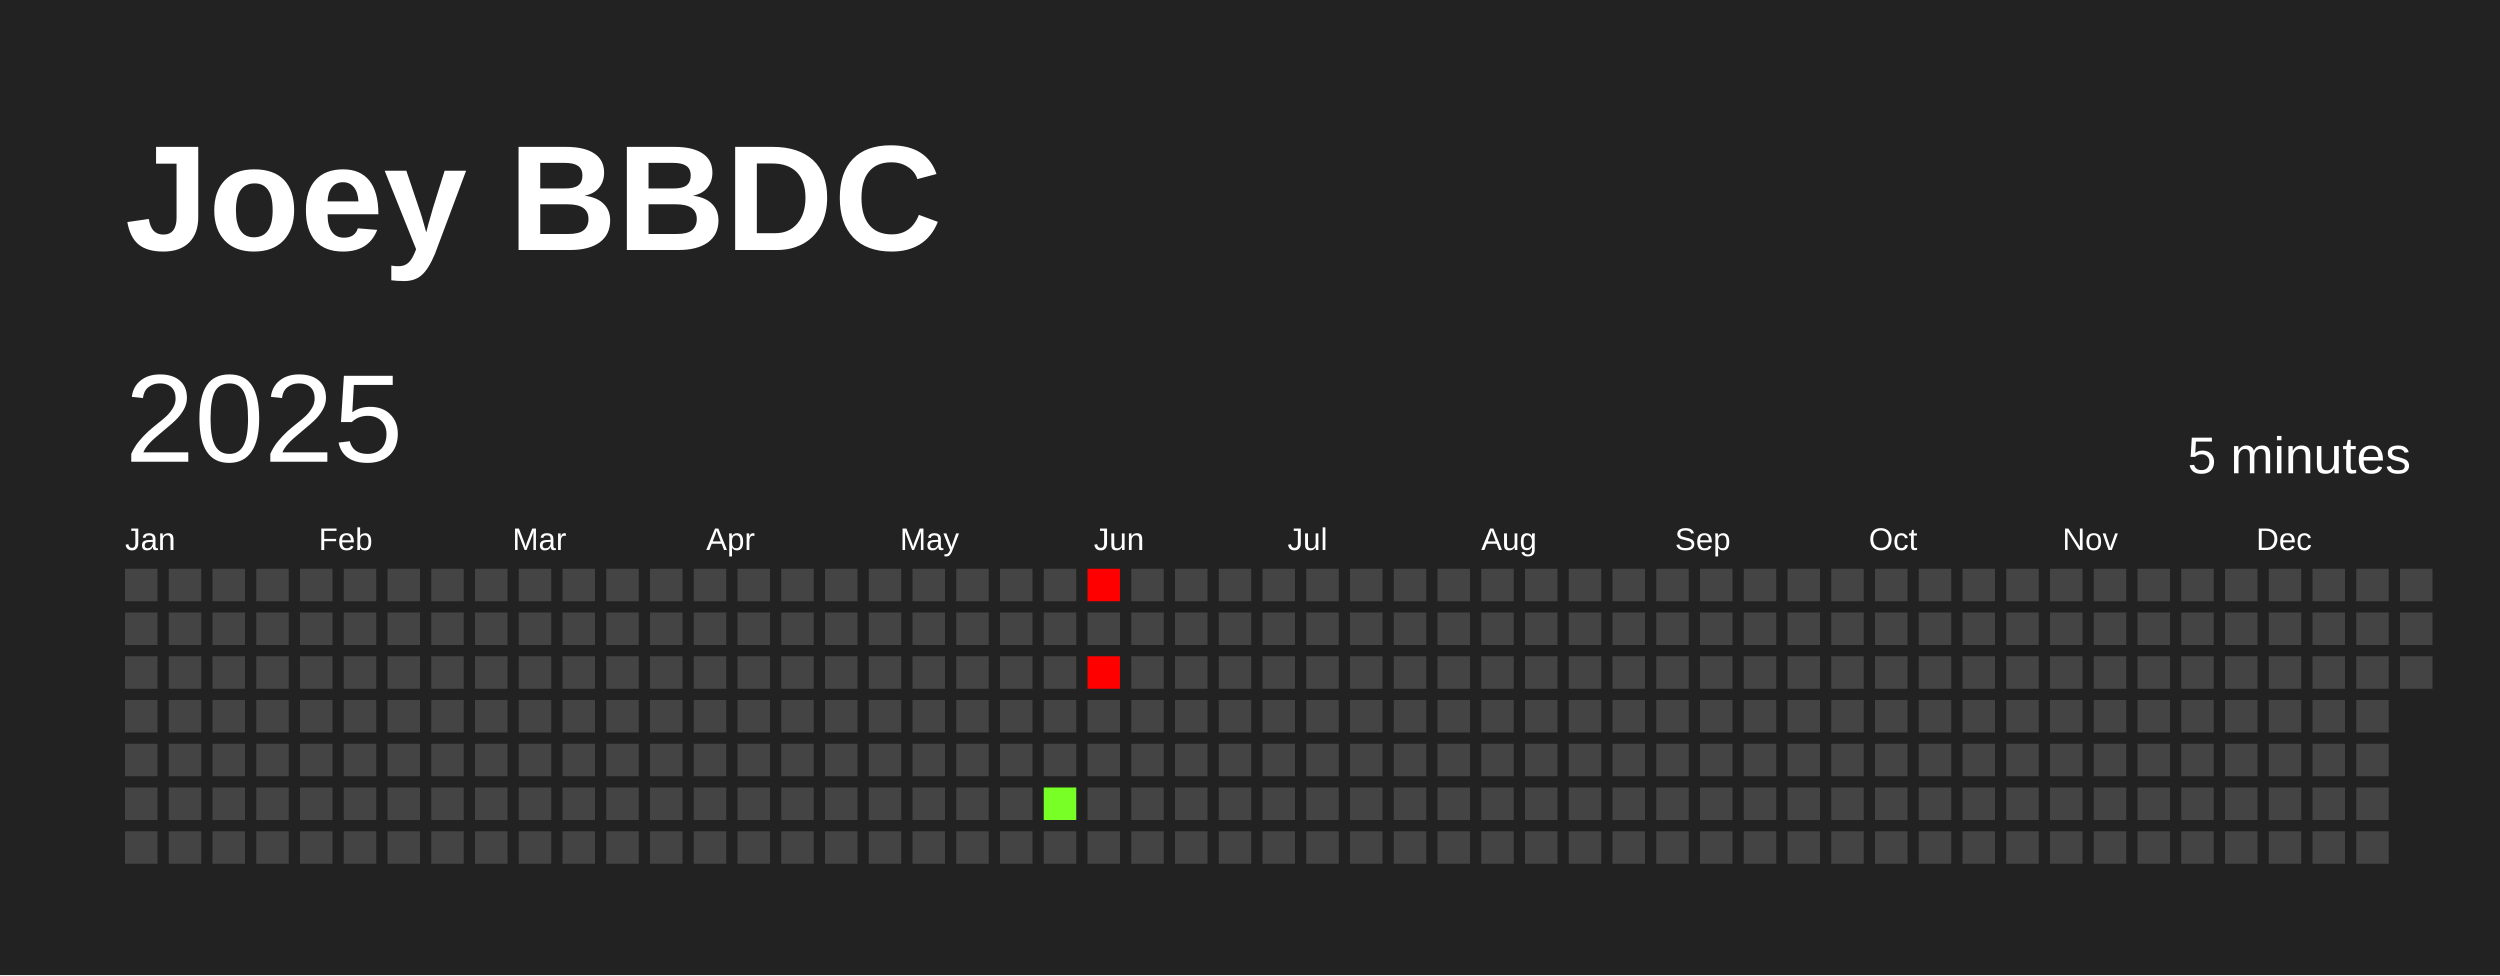
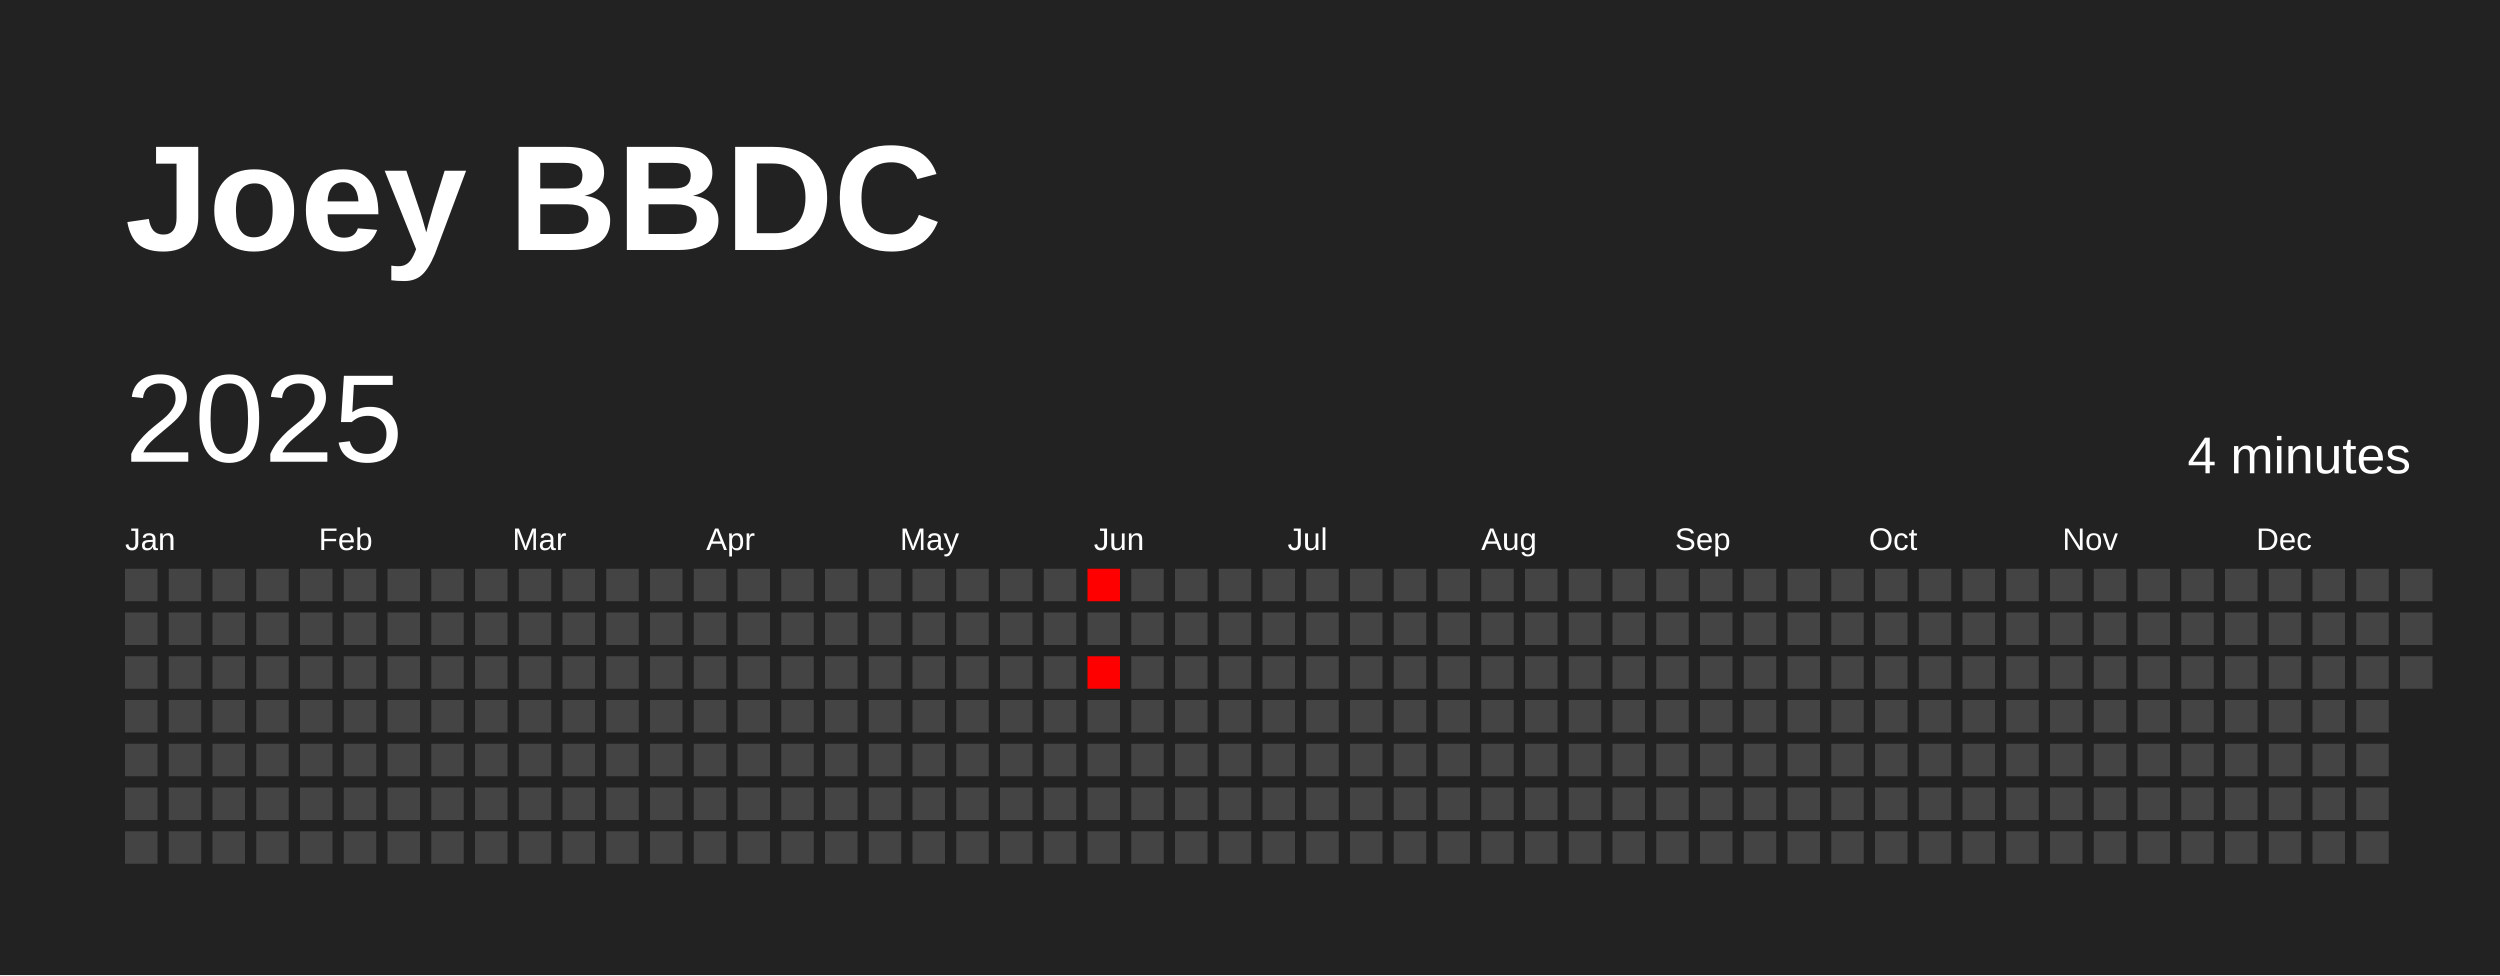
<svg xmlns="http://www.w3.org/2000/svg" baseProfile="full" height="78mm" version="1.1" viewBox="0,0,200,78" width="200mm">
  <defs />
  <rect fill="#222222" height="78" width="200" x="0" y="0" />
  <text fill="#FFFFFF" style="font-size:12px; font-family:Arial; font-weight:bold;" x="10" y="20">Joey BBDC</text>
  <text dominant-baseline="hanging" fill="#FFFFFF" style="font-size:10.0px; font-family:Arial;" x="10" y="30">2025</text>
-   <text dominant-baseline="hanging" fill="#FFFFFF" style="font-size:4.125px; font-family:Arial;" x="175" y="35">5 minutes</text>
+   <text dominant-baseline="hanging" fill="#FFFFFF" style="font-size:4.125px; font-family:Arial;" x="175" y="35">4 minutes</text>
  <text fill="#FFFFFF" style="font-size:2.5px; font-family:Arial" x="10.0" y="44">Jan</text>
  <text fill="#FFFFFF" style="font-size:2.5px; font-family:Arial" x="25.5" y="44">Feb</text>
  <text fill="#FFFFFF" style="font-size:2.5px; font-family:Arial" x="41.0" y="44">Mar</text>
  <text fill="#FFFFFF" style="font-size:2.5px; font-family:Arial" x="56.5" y="44">Apr</text>
  <text fill="#FFFFFF" style="font-size:2.5px; font-family:Arial" x="72.0" y="44">May</text>
  <text fill="#FFFFFF" style="font-size:2.5px; font-family:Arial" x="87.5" y="44">Jun</text>
  <text fill="#FFFFFF" style="font-size:2.5px; font-family:Arial" x="103.0" y="44">Jul</text>
  <text fill="#FFFFFF" style="font-size:2.5px; font-family:Arial" x="118.5" y="44">Aug</text>
  <text fill="#FFFFFF" style="font-size:2.5px; font-family:Arial" x="134.0" y="44">Sep</text>
  <text fill="#FFFFFF" style="font-size:2.5px; font-family:Arial" x="149.5" y="44">Oct</text>
  <text fill="#FFFFFF" style="font-size:2.5px; font-family:Arial" x="165.0" y="44">Nov</text>
  <text fill="#FFFFFF" style="font-size:2.5px; font-family:Arial" x="180.5" y="44">Dec</text>
  <rect fill="#444444" height="2.6" width="2.6" x="10.0" y="45.5" />
  <rect fill="#444444" height="2.6" width="2.6" x="10.0" y="49.0" />
  <rect fill="#444444" height="2.6" width="2.6" x="10.0" y="52.5" />
  <rect fill="#444444" height="2.6" width="2.6" x="10.0" y="56.0" />
  <rect fill="#444444" height="2.6" width="2.6" x="10.0" y="59.5" />
  <rect fill="#444444" height="2.6" width="2.6" x="10.0" y="63.0" />
  <rect fill="#444444" height="2.6" width="2.6" x="10.0" y="66.5" />
  <rect fill="#444444" height="2.6" width="2.6" x="13.5" y="45.5" />
  <rect fill="#444444" height="2.6" width="2.6" x="13.5" y="49.0" />
  <rect fill="#444444" height="2.6" width="2.6" x="13.5" y="52.5" />
  <rect fill="#444444" height="2.6" width="2.6" x="13.5" y="56.0" />
  <rect fill="#444444" height="2.6" width="2.6" x="13.5" y="59.5" />
  <rect fill="#444444" height="2.6" width="2.6" x="13.5" y="63.0" />
  <rect fill="#444444" height="2.6" width="2.6" x="13.5" y="66.5" />
  <rect fill="#444444" height="2.6" width="2.6" x="17.0" y="45.5" />
  <rect fill="#444444" height="2.6" width="2.6" x="17.0" y="49.0" />
  <rect fill="#444444" height="2.6" width="2.6" x="17.0" y="52.5" />
  <rect fill="#444444" height="2.6" width="2.6" x="17.0" y="56.0" />
  <rect fill="#444444" height="2.6" width="2.6" x="17.0" y="59.5" />
  <rect fill="#444444" height="2.6" width="2.6" x="17.0" y="63.0" />
  <rect fill="#444444" height="2.6" width="2.6" x="17.0" y="66.5" />
  <rect fill="#444444" height="2.6" width="2.6" x="20.5" y="45.5" />
  <rect fill="#444444" height="2.6" width="2.6" x="20.5" y="49.0" />
  <rect fill="#444444" height="2.6" width="2.6" x="20.5" y="52.5" />
  <rect fill="#444444" height="2.6" width="2.6" x="20.5" y="56.0" />
  <rect fill="#444444" height="2.6" width="2.6" x="20.5" y="59.5" />
  <rect fill="#444444" height="2.6" width="2.6" x="20.5" y="63.0" />
  <rect fill="#444444" height="2.6" width="2.6" x="20.5" y="66.5" />
  <rect fill="#444444" height="2.6" width="2.6" x="24.0" y="45.5" />
  <rect fill="#444444" height="2.6" width="2.6" x="24.0" y="49.0" />
  <rect fill="#444444" height="2.6" width="2.6" x="24.0" y="52.5" />
  <rect fill="#444444" height="2.6" width="2.6" x="24.0" y="56.0" />
  <rect fill="#444444" height="2.6" width="2.6" x="24.0" y="59.5" />
  <rect fill="#444444" height="2.6" width="2.6" x="24.0" y="63.0" />
  <rect fill="#444444" height="2.6" width="2.6" x="24.0" y="66.5" />
  <rect fill="#444444" height="2.6" width="2.6" x="27.5" y="45.5" />
  <rect fill="#444444" height="2.6" width="2.6" x="27.5" y="49.0" />
  <rect fill="#444444" height="2.6" width="2.6" x="27.5" y="52.5" />
  <rect fill="#444444" height="2.6" width="2.6" x="27.5" y="56.0" />
  <rect fill="#444444" height="2.6" width="2.6" x="27.5" y="59.5" />
  <rect fill="#444444" height="2.6" width="2.6" x="27.5" y="63.0" />
  <rect fill="#444444" height="2.6" width="2.6" x="27.5" y="66.5" />
  <rect fill="#444444" height="2.6" width="2.6" x="31.0" y="45.5" />
  <rect fill="#444444" height="2.6" width="2.6" x="31.0" y="49.0" />
  <rect fill="#444444" height="2.6" width="2.6" x="31.0" y="52.5" />
  <rect fill="#444444" height="2.6" width="2.6" x="31.0" y="56.0" />
  <rect fill="#444444" height="2.6" width="2.6" x="31.0" y="59.5" />
  <rect fill="#444444" height="2.6" width="2.6" x="31.0" y="63.0" />
  <rect fill="#444444" height="2.6" width="2.6" x="31.0" y="66.5" />
  <rect fill="#444444" height="2.6" width="2.6" x="34.5" y="45.5" />
  <rect fill="#444444" height="2.6" width="2.6" x="34.5" y="49.0" />
  <rect fill="#444444" height="2.6" width="2.6" x="34.5" y="52.5" />
  <rect fill="#444444" height="2.6" width="2.6" x="34.5" y="56.0" />
  <rect fill="#444444" height="2.6" width="2.6" x="34.5" y="59.5" />
  <rect fill="#444444" height="2.6" width="2.6" x="34.5" y="63.0" />
  <rect fill="#444444" height="2.6" width="2.6" x="34.5" y="66.5" />
  <rect fill="#444444" height="2.6" width="2.6" x="38.0" y="45.5" />
  <rect fill="#444444" height="2.6" width="2.6" x="38.0" y="49.0" />
  <rect fill="#444444" height="2.6" width="2.6" x="38.0" y="52.5" />
  <rect fill="#444444" height="2.6" width="2.6" x="38.0" y="56.0" />
  <rect fill="#444444" height="2.6" width="2.6" x="38.0" y="59.5" />
  <rect fill="#444444" height="2.6" width="2.6" x="38.0" y="63.0" />
  <rect fill="#444444" height="2.6" width="2.6" x="38.0" y="66.5" />
  <rect fill="#444444" height="2.6" width="2.6" x="41.5" y="45.5" />
  <rect fill="#444444" height="2.6" width="2.6" x="41.5" y="49.0" />
  <rect fill="#444444" height="2.6" width="2.6" x="41.5" y="52.5" />
  <rect fill="#444444" height="2.6" width="2.6" x="41.5" y="56.0" />
  <rect fill="#444444" height="2.6" width="2.6" x="41.5" y="59.5" />
  <rect fill="#444444" height="2.6" width="2.6" x="41.5" y="63.0" />
  <rect fill="#444444" height="2.6" width="2.6" x="41.5" y="66.5" />
  <rect fill="#444444" height="2.6" width="2.6" x="45.0" y="45.5" />
  <rect fill="#444444" height="2.6" width="2.6" x="45.0" y="49.0" />
  <rect fill="#444444" height="2.6" width="2.6" x="45.0" y="52.5" />
  <rect fill="#444444" height="2.6" width="2.6" x="45.0" y="56.0" />
  <rect fill="#444444" height="2.6" width="2.6" x="45.0" y="59.5" />
  <rect fill="#444444" height="2.6" width="2.6" x="45.0" y="63.0" />
  <rect fill="#444444" height="2.6" width="2.6" x="45.0" y="66.5" />
  <rect fill="#444444" height="2.6" width="2.6" x="48.5" y="45.5" />
  <rect fill="#444444" height="2.6" width="2.6" x="48.5" y="49.0" />
  <rect fill="#444444" height="2.6" width="2.6" x="48.5" y="52.5" />
  <rect fill="#444444" height="2.6" width="2.6" x="48.5" y="56.0" />
  <rect fill="#444444" height="2.6" width="2.6" x="48.5" y="59.5" />
  <rect fill="#444444" height="2.6" width="2.6" x="48.5" y="63.0" />
  <rect fill="#444444" height="2.6" width="2.6" x="48.5" y="66.5" />
  <rect fill="#444444" height="2.6" width="2.6" x="52.0" y="45.5" />
  <rect fill="#444444" height="2.6" width="2.6" x="52.0" y="49.0" />
  <rect fill="#444444" height="2.6" width="2.6" x="52.0" y="52.5" />
  <rect fill="#444444" height="2.6" width="2.6" x="52.0" y="56.0" />
  <rect fill="#444444" height="2.6" width="2.6" x="52.0" y="59.5" />
  <rect fill="#444444" height="2.6" width="2.6" x="52.0" y="63.0" />
  <rect fill="#444444" height="2.6" width="2.6" x="52.0" y="66.5" />
  <rect fill="#444444" height="2.6" width="2.6" x="55.5" y="45.5" />
  <rect fill="#444444" height="2.6" width="2.6" x="55.5" y="49.0" />
  <rect fill="#444444" height="2.6" width="2.6" x="55.5" y="52.5" />
  <rect fill="#444444" height="2.6" width="2.6" x="55.5" y="56.0" />
  <rect fill="#444444" height="2.6" width="2.6" x="55.5" y="59.5" />
  <rect fill="#444444" height="2.6" width="2.6" x="55.5" y="63.0" />
  <rect fill="#444444" height="2.6" width="2.6" x="55.5" y="66.5" />
  <rect fill="#444444" height="2.6" width="2.6" x="59.0" y="45.5" />
  <rect fill="#444444" height="2.6" width="2.6" x="59.0" y="49.0" />
  <rect fill="#444444" height="2.6" width="2.6" x="59.0" y="52.5" />
  <rect fill="#444444" height="2.6" width="2.6" x="59.0" y="56.0" />
  <rect fill="#444444" height="2.6" width="2.6" x="59.0" y="59.5" />
  <rect fill="#444444" height="2.6" width="2.6" x="59.0" y="63.0" />
  <rect fill="#444444" height="2.6" width="2.6" x="59.0" y="66.5" />
  <rect fill="#444444" height="2.6" width="2.6" x="62.5" y="45.5" />
  <rect fill="#444444" height="2.6" width="2.6" x="62.5" y="49.0" />
  <rect fill="#444444" height="2.6" width="2.6" x="62.5" y="52.5" />
  <rect fill="#444444" height="2.6" width="2.6" x="62.5" y="56.0" />
  <rect fill="#444444" height="2.6" width="2.6" x="62.5" y="59.5" />
  <rect fill="#444444" height="2.6" width="2.6" x="62.5" y="63.0" />
  <rect fill="#444444" height="2.6" width="2.6" x="62.5" y="66.5" />
  <rect fill="#444444" height="2.6" width="2.6" x="66.0" y="45.5" />
  <rect fill="#444444" height="2.6" width="2.6" x="66.0" y="49.0" />
  <rect fill="#444444" height="2.6" width="2.6" x="66.0" y="52.5" />
  <rect fill="#444444" height="2.6" width="2.6" x="66.0" y="56.0" />
  <rect fill="#444444" height="2.6" width="2.6" x="66.0" y="59.5" />
  <rect fill="#444444" height="2.6" width="2.6" x="66.0" y="63.0" />
  <rect fill="#444444" height="2.6" width="2.6" x="66.0" y="66.5" />
  <rect fill="#444444" height="2.6" width="2.6" x="69.5" y="45.5" />
  <rect fill="#444444" height="2.6" width="2.6" x="69.5" y="49.0" />
  <rect fill="#444444" height="2.6" width="2.6" x="69.5" y="52.5" />
  <rect fill="#444444" height="2.6" width="2.6" x="69.5" y="56.0" />
  <rect fill="#444444" height="2.6" width="2.6" x="69.5" y="59.5" />
  <rect fill="#444444" height="2.6" width="2.6" x="69.5" y="63.0" />
  <rect fill="#444444" height="2.6" width="2.6" x="69.5" y="66.5" />
  <rect fill="#444444" height="2.6" width="2.6" x="73.0" y="45.5" />
  <rect fill="#444444" height="2.6" width="2.6" x="73.0" y="49.0" />
  <rect fill="#444444" height="2.6" width="2.6" x="73.0" y="52.5" />
  <rect fill="#444444" height="2.6" width="2.6" x="73.0" y="56.0" />
  <rect fill="#444444" height="2.6" width="2.6" x="73.0" y="59.5" />
  <rect fill="#444444" height="2.6" width="2.6" x="73.0" y="63.0" />
  <rect fill="#444444" height="2.6" width="2.6" x="73.0" y="66.5" />
  <rect fill="#444444" height="2.6" width="2.6" x="76.5" y="45.5" />
  <rect fill="#444444" height="2.6" width="2.6" x="76.5" y="49.0" />
  <rect fill="#444444" height="2.6" width="2.6" x="76.5" y="52.5" />
  <rect fill="#444444" height="2.6" width="2.6" x="76.5" y="56.0" />
  <rect fill="#444444" height="2.6" width="2.6" x="76.5" y="59.5" />
  <rect fill="#444444" height="2.6" width="2.6" x="76.5" y="63.0" />
  <rect fill="#444444" height="2.6" width="2.6" x="76.5" y="66.5" />
  <rect fill="#444444" height="2.6" width="2.6" x="80.0" y="45.5" />
  <rect fill="#444444" height="2.6" width="2.6" x="80.0" y="49.0" />
  <rect fill="#444444" height="2.6" width="2.6" x="80.0" y="52.5" />
  <rect fill="#444444" height="2.6" width="2.6" x="80.0" y="56.0" />
  <rect fill="#444444" height="2.6" width="2.6" x="80.0" y="59.5" />
  <rect fill="#444444" height="2.6" width="2.6" x="80.0" y="63.0" />
  <rect fill="#444444" height="2.6" width="2.6" x="80.0" y="66.5" />
  <rect fill="#444444" height="2.6" width="2.6" x="83.5" y="45.5" />
  <rect fill="#444444" height="2.6" width="2.6" x="83.5" y="49.0" />
  <rect fill="#444444" height="2.6" width="2.6" x="83.5" y="52.5" />
  <rect fill="#444444" height="2.6" width="2.6" x="83.5" y="56.0" />
  <rect fill="#444444" height="2.6" width="2.6" x="83.5" y="59.5" />
-   <rect fill="#77ff26" height="2.6" width="2.6" x="83.5" y="63.0" />
+   <rect fill="#444444" height="2.6" width="2.6" x="83.5" y="63.0" />
  <rect fill="#444444" height="2.6" width="2.6" x="83.5" y="66.5" />
-   <rect fill="red" height="2.6" width="2.6" x="87.0" y="45.5" />
+   <rect fill="#ff0000" height="2.6" width="2.6" x="87.0" y="45.5" />
  <rect fill="#444444" height="2.6" width="2.6" x="87.0" y="49.0" />
-   <rect fill="red" height="2.6" width="2.6" x="87.0" y="52.5" />
+   <rect fill="#ff0000" height="2.6" width="2.6" x="87.0" y="52.5" />
  <rect fill="#444444" height="2.6" width="2.6" x="87.0" y="56.0" />
  <rect fill="#444444" height="2.6" width="2.6" x="87.0" y="59.5" />
  <rect fill="#444444" height="2.6" width="2.6" x="87.0" y="63.0" />
  <rect fill="#444444" height="2.6" width="2.6" x="87.0" y="66.5" />
  <rect fill="#444444" height="2.6" width="2.6" x="90.5" y="45.5" />
  <rect fill="#444444" height="2.6" width="2.6" x="90.5" y="49.0" />
  <rect fill="#444444" height="2.6" width="2.6" x="90.5" y="52.5" />
  <rect fill="#444444" height="2.6" width="2.6" x="90.5" y="56.0" />
  <rect fill="#444444" height="2.6" width="2.6" x="90.5" y="59.5" />
  <rect fill="#444444" height="2.6" width="2.6" x="90.5" y="63.0" />
  <rect fill="#444444" height="2.6" width="2.6" x="90.5" y="66.5" />
  <rect fill="#444444" height="2.6" width="2.6" x="94.0" y="45.5" />
  <rect fill="#444444" height="2.6" width="2.6" x="94.0" y="49.0" />
  <rect fill="#444444" height="2.6" width="2.6" x="94.0" y="52.5" />
  <rect fill="#444444" height="2.6" width="2.6" x="94.0" y="56.0" />
  <rect fill="#444444" height="2.6" width="2.6" x="94.0" y="59.5" />
  <rect fill="#444444" height="2.6" width="2.6" x="94.0" y="63.0" />
  <rect fill="#444444" height="2.6" width="2.6" x="94.0" y="66.5" />
  <rect fill="#444444" height="2.6" width="2.6" x="97.5" y="45.5" />
  <rect fill="#444444" height="2.6" width="2.6" x="97.5" y="49.0" />
  <rect fill="#444444" height="2.6" width="2.6" x="97.5" y="52.5" />
  <rect fill="#444444" height="2.6" width="2.6" x="97.5" y="56.0" />
  <rect fill="#444444" height="2.6" width="2.6" x="97.5" y="59.5" />
  <rect fill="#444444" height="2.6" width="2.6" x="97.5" y="63.0" />
  <rect fill="#444444" height="2.6" width="2.6" x="97.5" y="66.5" />
  <rect fill="#444444" height="2.6" width="2.6" x="101.0" y="45.5" />
  <rect fill="#444444" height="2.6" width="2.6" x="101.0" y="49.0" />
  <rect fill="#444444" height="2.6" width="2.6" x="101.0" y="52.5" />
  <rect fill="#444444" height="2.6" width="2.6" x="101.0" y="56.0" />
  <rect fill="#444444" height="2.6" width="2.6" x="101.0" y="59.5" />
  <rect fill="#444444" height="2.6" width="2.6" x="101.0" y="63.0" />
  <rect fill="#444444" height="2.6" width="2.6" x="101.0" y="66.5" />
  <rect fill="#444444" height="2.6" width="2.6" x="104.5" y="45.5" />
  <rect fill="#444444" height="2.6" width="2.6" x="104.5" y="49.0" />
  <rect fill="#444444" height="2.6" width="2.6" x="104.5" y="52.5" />
  <rect fill="#444444" height="2.6" width="2.6" x="104.5" y="56.0" />
  <rect fill="#444444" height="2.6" width="2.6" x="104.5" y="59.5" />
  <rect fill="#444444" height="2.6" width="2.6" x="104.5" y="63.0" />
  <rect fill="#444444" height="2.6" width="2.6" x="104.5" y="66.5" />
  <rect fill="#444444" height="2.6" width="2.6" x="108.0" y="45.5" />
  <rect fill="#444444" height="2.6" width="2.6" x="108.0" y="49.0" />
  <rect fill="#444444" height="2.6" width="2.6" x="108.0" y="52.5" />
  <rect fill="#444444" height="2.6" width="2.6" x="108.0" y="56.0" />
  <rect fill="#444444" height="2.6" width="2.6" x="108.0" y="59.5" />
  <rect fill="#444444" height="2.6" width="2.6" x="108.0" y="63.0" />
  <rect fill="#444444" height="2.6" width="2.6" x="108.0" y="66.5" />
  <rect fill="#444444" height="2.6" width="2.6" x="111.5" y="45.5" />
  <rect fill="#444444" height="2.6" width="2.6" x="111.5" y="49.0" />
  <rect fill="#444444" height="2.6" width="2.6" x="111.5" y="52.5" />
  <rect fill="#444444" height="2.6" width="2.6" x="111.5" y="56.0" />
  <rect fill="#444444" height="2.6" width="2.6" x="111.5" y="59.5" />
  <rect fill="#444444" height="2.6" width="2.6" x="111.5" y="63.0" />
  <rect fill="#444444" height="2.6" width="2.6" x="111.5" y="66.5" />
  <rect fill="#444444" height="2.6" width="2.6" x="115.0" y="45.5" />
  <rect fill="#444444" height="2.6" width="2.6" x="115.0" y="49.0" />
  <rect fill="#444444" height="2.6" width="2.6" x="115.0" y="52.5" />
  <rect fill="#444444" height="2.6" width="2.6" x="115.0" y="56.0" />
  <rect fill="#444444" height="2.6" width="2.6" x="115.0" y="59.5" />
  <rect fill="#444444" height="2.6" width="2.6" x="115.0" y="63.0" />
  <rect fill="#444444" height="2.6" width="2.6" x="115.0" y="66.5" />
  <rect fill="#444444" height="2.6" width="2.6" x="118.5" y="45.5" />
  <rect fill="#444444" height="2.6" width="2.6" x="118.5" y="49.0" />
  <rect fill="#444444" height="2.6" width="2.6" x="118.5" y="52.5" />
  <rect fill="#444444" height="2.6" width="2.6" x="118.5" y="56.0" />
  <rect fill="#444444" height="2.6" width="2.6" x="118.5" y="59.5" />
  <rect fill="#444444" height="2.6" width="2.6" x="118.5" y="63.0" />
  <rect fill="#444444" height="2.6" width="2.6" x="118.5" y="66.5" />
  <rect fill="#444444" height="2.6" width="2.6" x="122.0" y="45.5" />
  <rect fill="#444444" height="2.6" width="2.6" x="122.0" y="49.0" />
  <rect fill="#444444" height="2.6" width="2.6" x="122.0" y="52.5" />
  <rect fill="#444444" height="2.6" width="2.6" x="122.0" y="56.0" />
  <rect fill="#444444" height="2.6" width="2.6" x="122.0" y="59.5" />
  <rect fill="#444444" height="2.6" width="2.6" x="122.0" y="63.0" />
  <rect fill="#444444" height="2.6" width="2.6" x="122.0" y="66.5" />
  <rect fill="#444444" height="2.6" width="2.6" x="125.5" y="45.5" />
  <rect fill="#444444" height="2.6" width="2.6" x="125.5" y="49.0" />
  <rect fill="#444444" height="2.6" width="2.6" x="125.5" y="52.5" />
  <rect fill="#444444" height="2.6" width="2.6" x="125.5" y="56.0" />
  <rect fill="#444444" height="2.6" width="2.6" x="125.5" y="59.5" />
  <rect fill="#444444" height="2.6" width="2.6" x="125.5" y="63.0" />
  <rect fill="#444444" height="2.6" width="2.6" x="125.5" y="66.5" />
  <rect fill="#444444" height="2.6" width="2.6" x="129.0" y="45.5" />
  <rect fill="#444444" height="2.6" width="2.6" x="129.0" y="49.0" />
  <rect fill="#444444" height="2.6" width="2.6" x="129.0" y="52.5" />
  <rect fill="#444444" height="2.6" width="2.6" x="129.0" y="56.0" />
  <rect fill="#444444" height="2.6" width="2.6" x="129.0" y="59.5" />
  <rect fill="#444444" height="2.6" width="2.6" x="129.0" y="63.0" />
  <rect fill="#444444" height="2.6" width="2.6" x="129.0" y="66.5" />
  <rect fill="#444444" height="2.6" width="2.6" x="132.5" y="45.5" />
  <rect fill="#444444" height="2.6" width="2.6" x="132.5" y="49.0" />
  <rect fill="#444444" height="2.6" width="2.6" x="132.5" y="52.5" />
  <rect fill="#444444" height="2.6" width="2.6" x="132.5" y="56.0" />
  <rect fill="#444444" height="2.6" width="2.6" x="132.5" y="59.5" />
  <rect fill="#444444" height="2.6" width="2.6" x="132.5" y="63.0" />
  <rect fill="#444444" height="2.6" width="2.6" x="132.5" y="66.5" />
  <rect fill="#444444" height="2.6" width="2.6" x="136.0" y="45.5" />
  <rect fill="#444444" height="2.6" width="2.6" x="136.0" y="49.0" />
  <rect fill="#444444" height="2.6" width="2.6" x="136.0" y="52.5" />
  <rect fill="#444444" height="2.6" width="2.6" x="136.0" y="56.0" />
  <rect fill="#444444" height="2.6" width="2.6" x="136.0" y="59.5" />
  <rect fill="#444444" height="2.6" width="2.6" x="136.0" y="63.0" />
  <rect fill="#444444" height="2.6" width="2.6" x="136.0" y="66.5" />
  <rect fill="#444444" height="2.6" width="2.6" x="139.5" y="45.5" />
  <rect fill="#444444" height="2.6" width="2.6" x="139.5" y="49.0" />
  <rect fill="#444444" height="2.6" width="2.6" x="139.5" y="52.5" />
  <rect fill="#444444" height="2.6" width="2.6" x="139.5" y="56.0" />
  <rect fill="#444444" height="2.6" width="2.6" x="139.5" y="59.5" />
  <rect fill="#444444" height="2.6" width="2.6" x="139.5" y="63.0" />
  <rect fill="#444444" height="2.6" width="2.6" x="139.5" y="66.5" />
  <rect fill="#444444" height="2.6" width="2.6" x="143.0" y="45.5" />
  <rect fill="#444444" height="2.6" width="2.6" x="143.0" y="49.0" />
  <rect fill="#444444" height="2.6" width="2.6" x="143.0" y="52.5" />
  <rect fill="#444444" height="2.6" width="2.6" x="143.0" y="56.0" />
  <rect fill="#444444" height="2.6" width="2.6" x="143.0" y="59.5" />
  <rect fill="#444444" height="2.6" width="2.6" x="143.0" y="63.0" />
  <rect fill="#444444" height="2.6" width="2.6" x="143.0" y="66.5" />
  <rect fill="#444444" height="2.6" width="2.6" x="146.5" y="45.5" />
  <rect fill="#444444" height="2.6" width="2.6" x="146.5" y="49.0" />
  <rect fill="#444444" height="2.6" width="2.6" x="146.5" y="52.5" />
  <rect fill="#444444" height="2.6" width="2.6" x="146.5" y="56.0" />
  <rect fill="#444444" height="2.6" width="2.6" x="146.5" y="59.5" />
  <rect fill="#444444" height="2.6" width="2.6" x="146.5" y="63.0" />
  <rect fill="#444444" height="2.6" width="2.6" x="146.5" y="66.5" />
  <rect fill="#444444" height="2.6" width="2.6" x="150.0" y="45.5" />
  <rect fill="#444444" height="2.6" width="2.6" x="150.0" y="49.0" />
  <rect fill="#444444" height="2.6" width="2.6" x="150.0" y="52.5" />
  <rect fill="#444444" height="2.6" width="2.6" x="150.0" y="56.0" />
  <rect fill="#444444" height="2.6" width="2.6" x="150.0" y="59.5" />
  <rect fill="#444444" height="2.6" width="2.6" x="150.0" y="63.0" />
  <rect fill="#444444" height="2.6" width="2.6" x="150.0" y="66.5" />
  <rect fill="#444444" height="2.6" width="2.6" x="153.5" y="45.5" />
  <rect fill="#444444" height="2.6" width="2.6" x="153.5" y="49.0" />
  <rect fill="#444444" height="2.6" width="2.6" x="153.5" y="52.5" />
  <rect fill="#444444" height="2.6" width="2.6" x="153.5" y="56.0" />
  <rect fill="#444444" height="2.6" width="2.6" x="153.5" y="59.5" />
  <rect fill="#444444" height="2.6" width="2.6" x="153.5" y="63.0" />
  <rect fill="#444444" height="2.6" width="2.6" x="153.5" y="66.5" />
  <rect fill="#444444" height="2.6" width="2.6" x="157.0" y="45.5" />
  <rect fill="#444444" height="2.6" width="2.6" x="157.0" y="49.0" />
  <rect fill="#444444" height="2.6" width="2.6" x="157.0" y="52.5" />
  <rect fill="#444444" height="2.6" width="2.6" x="157.0" y="56.0" />
  <rect fill="#444444" height="2.6" width="2.6" x="157.0" y="59.5" />
  <rect fill="#444444" height="2.6" width="2.6" x="157.0" y="63.0" />
  <rect fill="#444444" height="2.6" width="2.6" x="157.0" y="66.5" />
  <rect fill="#444444" height="2.6" width="2.6" x="160.5" y="45.5" />
  <rect fill="#444444" height="2.6" width="2.6" x="160.5" y="49.0" />
  <rect fill="#444444" height="2.6" width="2.6" x="160.5" y="52.5" />
  <rect fill="#444444" height="2.6" width="2.6" x="160.5" y="56.0" />
  <rect fill="#444444" height="2.6" width="2.6" x="160.5" y="59.5" />
  <rect fill="#444444" height="2.6" width="2.6" x="160.5" y="63.0" />
  <rect fill="#444444" height="2.6" width="2.6" x="160.5" y="66.5" />
  <rect fill="#444444" height="2.6" width="2.6" x="164.0" y="45.5" />
  <rect fill="#444444" height="2.6" width="2.6" x="164.0" y="49.0" />
  <rect fill="#444444" height="2.6" width="2.6" x="164.0" y="52.5" />
  <rect fill="#444444" height="2.6" width="2.6" x="164.0" y="56.0" />
  <rect fill="#444444" height="2.6" width="2.6" x="164.0" y="59.5" />
  <rect fill="#444444" height="2.6" width="2.6" x="164.0" y="63.0" />
  <rect fill="#444444" height="2.6" width="2.6" x="164.0" y="66.5" />
  <rect fill="#444444" height="2.6" width="2.6" x="167.5" y="45.5" />
  <rect fill="#444444" height="2.6" width="2.6" x="167.5" y="49.0" />
  <rect fill="#444444" height="2.6" width="2.6" x="167.5" y="52.5" />
  <rect fill="#444444" height="2.6" width="2.6" x="167.5" y="56.0" />
  <rect fill="#444444" height="2.6" width="2.6" x="167.5" y="59.5" />
  <rect fill="#444444" height="2.6" width="2.6" x="167.5" y="63.0" />
  <rect fill="#444444" height="2.6" width="2.6" x="167.5" y="66.5" />
  <rect fill="#444444" height="2.6" width="2.6" x="171.0" y="45.5" />
  <rect fill="#444444" height="2.6" width="2.6" x="171.0" y="49.0" />
  <rect fill="#444444" height="2.6" width="2.6" x="171.0" y="52.5" />
  <rect fill="#444444" height="2.6" width="2.6" x="171.0" y="56.0" />
  <rect fill="#444444" height="2.6" width="2.6" x="171.0" y="59.5" />
  <rect fill="#444444" height="2.6" width="2.6" x="171.0" y="63.0" />
  <rect fill="#444444" height="2.6" width="2.6" x="171.0" y="66.5" />
  <rect fill="#444444" height="2.6" width="2.6" x="174.5" y="45.5" />
  <rect fill="#444444" height="2.6" width="2.6" x="174.5" y="49.0" />
  <rect fill="#444444" height="2.6" width="2.6" x="174.5" y="52.5" />
  <rect fill="#444444" height="2.6" width="2.6" x="174.5" y="56.0" />
  <rect fill="#444444" height="2.6" width="2.6" x="174.5" y="59.5" />
  <rect fill="#444444" height="2.6" width="2.6" x="174.5" y="63.0" />
  <rect fill="#444444" height="2.6" width="2.6" x="174.5" y="66.5" />
  <rect fill="#444444" height="2.6" width="2.6" x="178.0" y="45.5" />
  <rect fill="#444444" height="2.6" width="2.6" x="178.0" y="49.0" />
  <rect fill="#444444" height="2.6" width="2.6" x="178.0" y="52.5" />
  <rect fill="#444444" height="2.6" width="2.6" x="178.0" y="56.0" />
  <rect fill="#444444" height="2.6" width="2.6" x="178.0" y="59.5" />
  <rect fill="#444444" height="2.6" width="2.6" x="178.0" y="63.0" />
  <rect fill="#444444" height="2.6" width="2.6" x="178.0" y="66.5" />
  <rect fill="#444444" height="2.6" width="2.6" x="181.5" y="45.5" />
  <rect fill="#444444" height="2.6" width="2.6" x="181.5" y="49.0" />
  <rect fill="#444444" height="2.6" width="2.6" x="181.5" y="52.5" />
  <rect fill="#444444" height="2.6" width="2.6" x="181.5" y="56.0" />
  <rect fill="#444444" height="2.6" width="2.6" x="181.5" y="59.5" />
  <rect fill="#444444" height="2.6" width="2.6" x="181.5" y="63.0" />
  <rect fill="#444444" height="2.6" width="2.6" x="181.5" y="66.5" />
  <rect fill="#444444" height="2.6" width="2.6" x="185.0" y="45.5" />
  <rect fill="#444444" height="2.6" width="2.6" x="185.0" y="49.0" />
  <rect fill="#444444" height="2.6" width="2.6" x="185.0" y="52.5" />
  <rect fill="#444444" height="2.6" width="2.6" x="185.0" y="56.0" />
  <rect fill="#444444" height="2.6" width="2.6" x="185.0" y="59.5" />
  <rect fill="#444444" height="2.6" width="2.6" x="185.0" y="63.0" />
  <rect fill="#444444" height="2.6" width="2.6" x="185.0" y="66.5" />
  <rect fill="#444444" height="2.6" width="2.6" x="188.5" y="45.5" />
  <rect fill="#444444" height="2.6" width="2.6" x="188.5" y="49.0" />
  <rect fill="#444444" height="2.6" width="2.6" x="188.5" y="52.5" />
  <rect fill="#444444" height="2.6" width="2.6" x="188.5" y="56.0" />
  <rect fill="#444444" height="2.6" width="2.6" x="188.5" y="59.5" />
  <rect fill="#444444" height="2.6" width="2.6" x="188.5" y="63.0" />
  <rect fill="#444444" height="2.6" width="2.6" x="188.5" y="66.5" />
  <rect fill="#444444" height="2.6" width="2.6" x="192.0" y="45.5" />
  <rect fill="#444444" height="2.6" width="2.6" x="192.0" y="49.0" />
  <rect fill="#444444" height="2.6" width="2.6" x="192.0" y="52.5" />
</svg>
